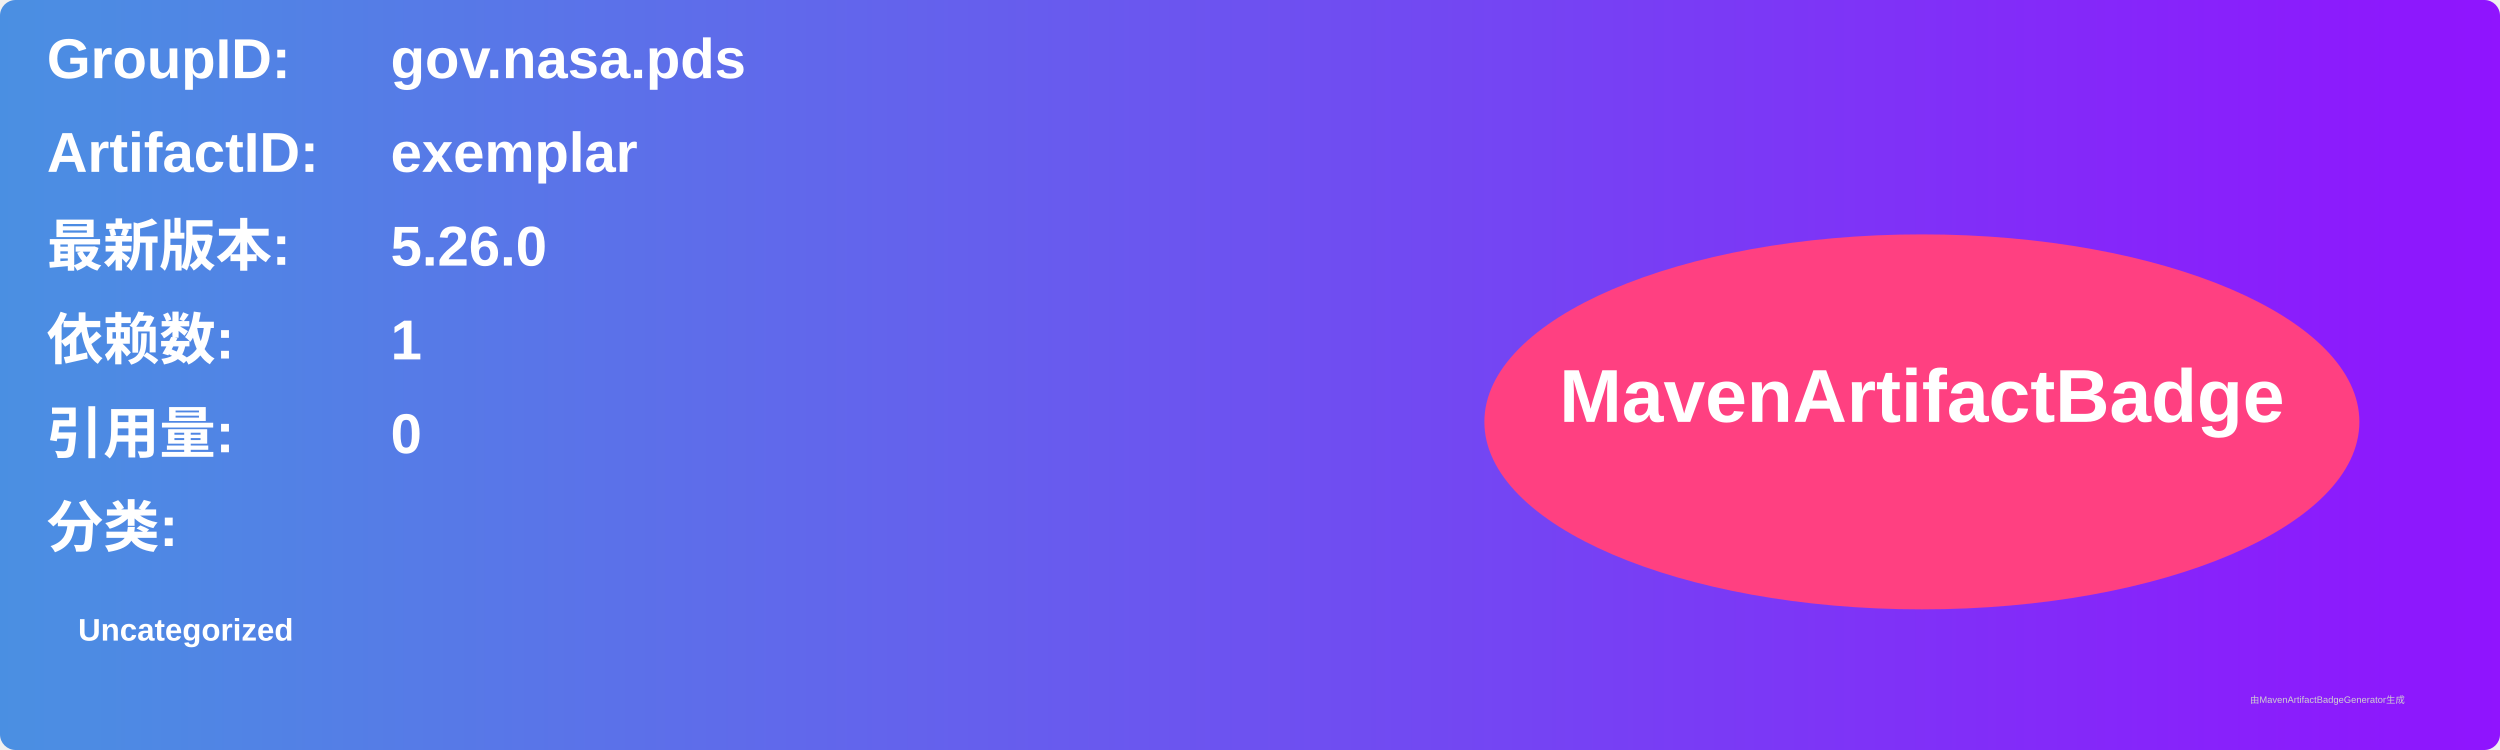
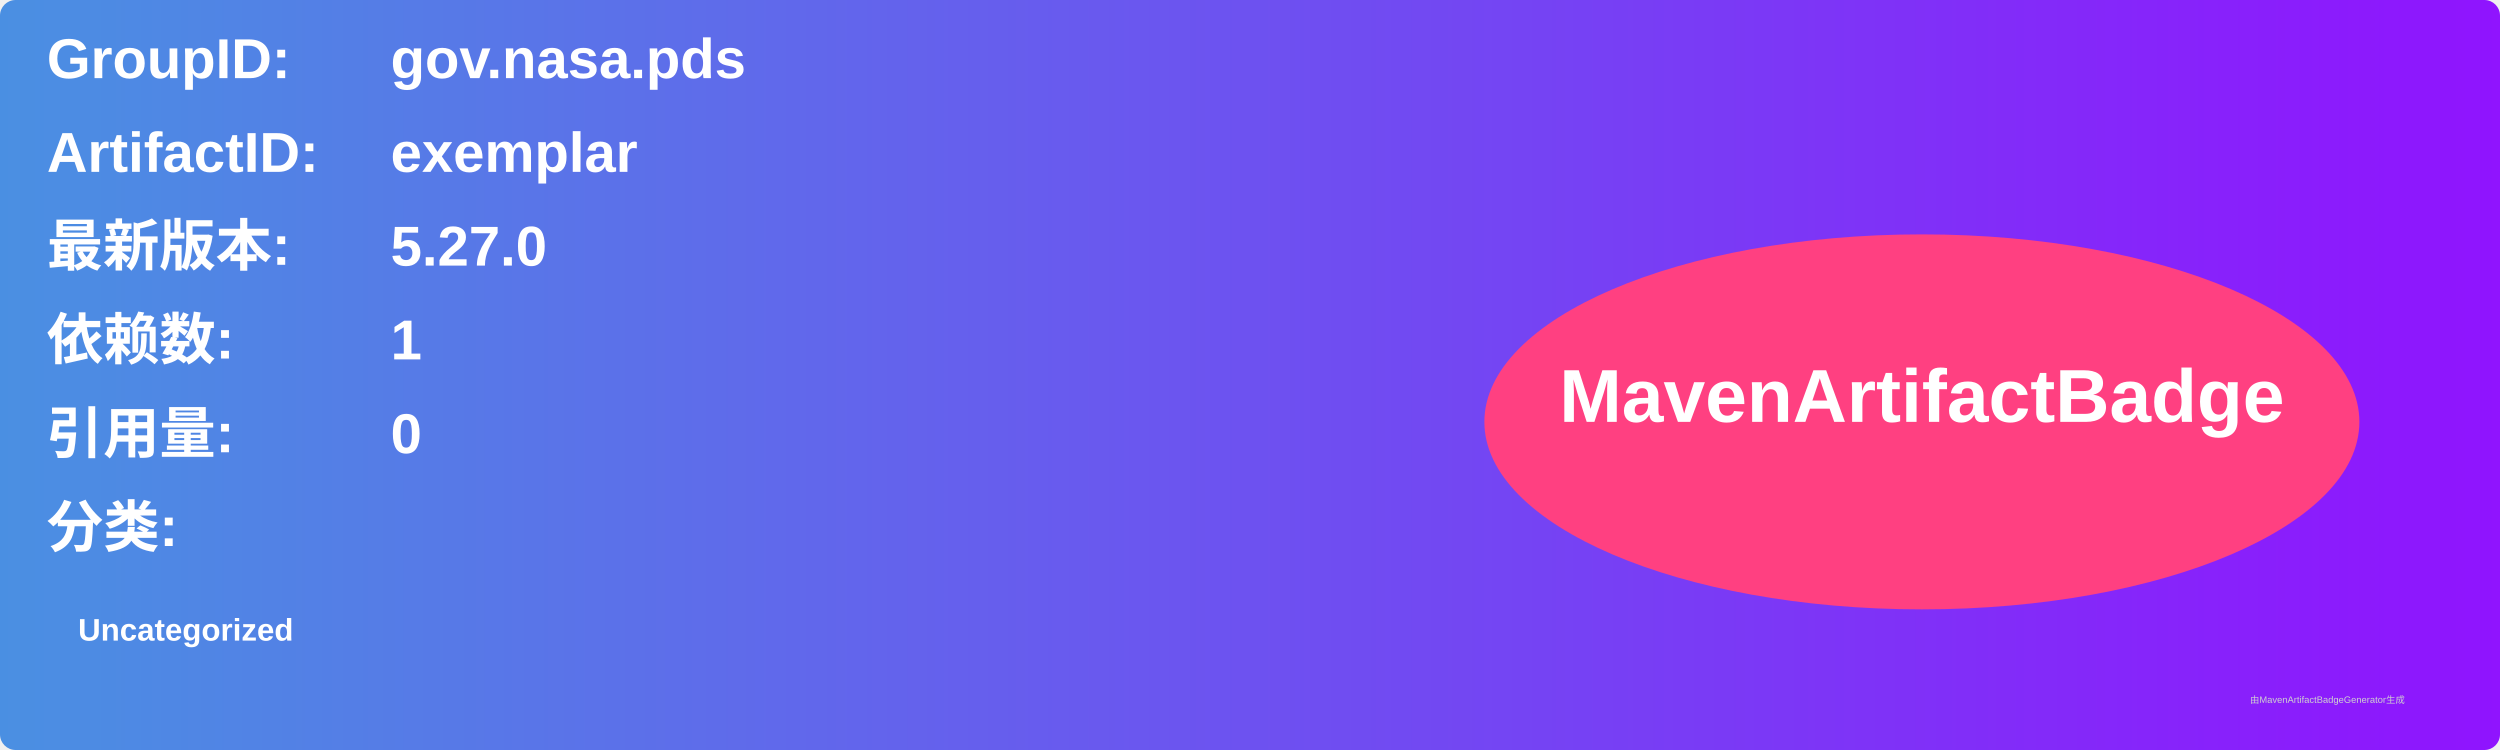
<svg xmlns="http://www.w3.org/2000/svg" width="800" height="240" viewBox="0 0 800 240">
  <linearGradient id="grad" x1="0%" y1="0%" x2="100%" y2="0%">
    <stop offset="0%" stop-color="#4a90e2" />
    <stop offset="100%" stop-color="#9013fe" />
  </linearGradient>
  <rect width="100%" height="100%" rx="5" ry="5" fill="url(#grad)" />
  <g transform="translate(15, 15)">
    <text x="0" y="10" font-family="Arial" font-size="18" fill="white" font-weight="bold" width="260">GroupID:</text>
    <text x="110" y="10" font-family="Arial" font-size="18" fill="white" font-weight="bold" width="460">gov.nasa.pds</text>
    <text x="0" y="40" font-family="Arial" font-size="18" fill="white" font-weight="bold" width="260">ArtifactID:</text>
    <text x="110" y="40" font-family="Arial" font-size="18" fill="white" font-weight="bold" width="460">exemplar</text>
    <text x="0" y="70" font-family="Arial" font-size="18" fill="white" font-weight="bold">最新版本:</text>
    <text x="110" y="70" font-family="Arial" font-size="18" fill="white" font-weight="bold">
-       <tspan font-weight="bold">5.26.0</tspan>
+       <tspan font-weight="bold">5.27.0</tspan>
    </text>
    <text x="0" y="100" font-family="Arial" font-size="18" fill="white" font-weight="bold">依赖数: </text>
    <text x="110" y="100" font-family="Arial" font-size="18" fill="white">
      <tspan font-weight="bold">1</tspan>
    </text>
    <text x="0" y="130" font-family="Arial" font-size="18" fill="white" font-weight="bold">引用量: </text>
    <text x="110" y="130" font-family="Arial" font-size="18" fill="white">
      <tspan font-weight="bold">0</tspan>
    </text>
    <text x="0" y="160" font-family="Arial" font-size="18" fill="white" font-weight="bold">分类:</text>
    <text x="10" y="190" font-family="Arial" font-size="10" fill="white">
      <tspan font-weight="bold">Uncategorized</tspan>
    </text>
    <ellipse cx="600" cy="120" rx="140" ry="60" fill="#ff4081" />
    <text x="600" y="120" text-anchor="middle" font-family="Arial" font-size="24" fill="white" font-weight="bold">MavenArtifactBadge</text>
  </g>
  <text x="720" y="225" font-family="Arial" font-size="3" fill="#d0d0d0">由MavenArtifactBadgeGenerator生成</text>
</svg>
